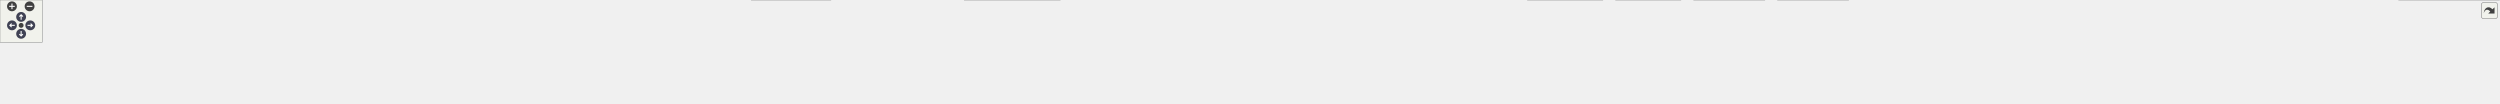
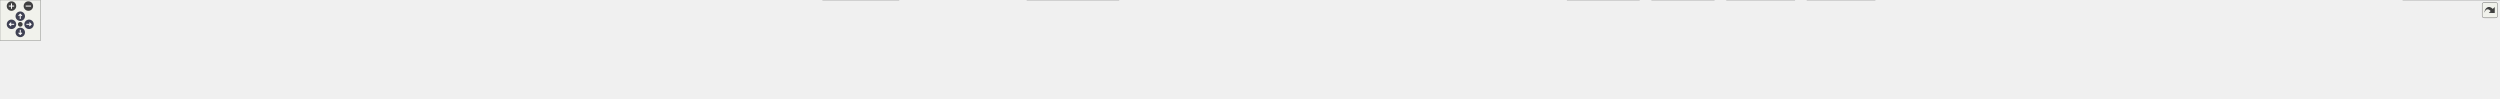
<svg xmlns="http://www.w3.org/2000/svg" xmlns:xlink="http://www.w3.org/1999/xlink" id="main" version="1.1" xml:space="preserve">
  <style type="text/css">
.node, .edge {opacity: 0.7;}
.node.selected, .edge.selected {opacity: 1;}
.edge:hover path { stroke: red; }
.edge:hover polygon { stroke: red; fill: red; }
</style>
  <defs>
    <circle id="rim" cx="0" cy="0" r="7" />
    <circle id="rim2" cx="0" cy="0" r="3.5" />
    <g id="zoomPlus">
      <use xlink:href="#rim" fill="#404040">
        <set attributeName="fill" to="#808080" begin="zoomplus.mouseover" end="zoomplus.mouseout" />
      </use>
      <path d="M-4,0h8M0,-4v8" fill="none" stroke="white" stroke-width="1.5" pointer-events="none" />
    </g>
    <g id="zoomMin">
      <use xlink:href="#rim" fill="#404040">
        <set attributeName="fill" to="#808080" begin="zoomminus.mouseover" end="zoomminus.mouseout" />
      </use>
      <path d="M-4,0h8" fill="none" stroke="white" stroke-width="1.5" pointer-events="none" />
    </g>
    <g id="arrowUp" transform="translate(30 24)">
      <use xlink:href="#rim" />
      <path pointer-events="none" fill="none" stroke="white" stroke-width="1.5" d="M0,-3.0v7 M-2.5,-0.5L0,-3.0L2.5,-0.5" />
    </g>
    <g id="arrowRight" transform="rotate(90) translate(36 -43)">
      <use xlink:href="#rim" />
      <path pointer-events="none" fill="none" stroke="white" stroke-width="1.5" d="M0,-3.0v7 M-2.5,-0.5L0,-3.0L2.5,-0.5" />
    </g>
    <g id="arrowDown" transform="rotate(180) translate(-30 -48)">
      <use xlink:href="#rim" />
      <path pointer-events="none" fill="none" stroke="white" stroke-width="1.5" d="M0,-3.0v7 M-2.5,-0.5L0,-3.0L2.5,-0.5" />
    </g>
    <g id="arrowLeft" transform="rotate(270) translate(-36 17)">
      <use xlink:href="#rim" />
      <path pointer-events="none" fill="none" stroke="white" stroke-width="1.5" d="M0,-3.0v7 M-2.5,-0.5L0,-3.0L2.5,-0.5" />
    </g>
    <g id="resetDef">
      <use xlink:href="#rim2" fill="#404040">
        <set attributeName="fill" to="#808080" begin="reset.mouseover" end="reset.mouseout" />
      </use>
    </g>
  </defs>
  <svg id="graph" class="graph">
    <g id="viewport">
      <g id="Node000001" class="node">
        <g id="a_Node000001">
          <a xlink:title=" ">
-             <polygon fill="#999999" stroke="#666666" points="1881,-85.75 1803.5,-85.75 1803.5,-66.5 1881,-66.5 1881,-85.75" />
-             <text text-anchor="middle" x="1842.25" y="-72.25" font-family="Helvetica,sans-Serif" font-size="10.00">src/tokenize.h</text>
+             <polygon fill="#999999" stroke="#666666" points="1941,-85.75 1863.5,-85.75 1863.5,-66.5 1941,-66.5 1941,-85.75" />
+             <text text-anchor="middle" x="1902.25" y="-72.25" font-family="Helvetica,sans-Serif" font-size="10.00">src/tokenize.h</text>
          </a>
        </g>
      </g>
      <g id="Node000002" class="node">
        <g id="a_Node000002">
          <a xlink:href="Ioss__ChainGenerator_8C.html" target="_top" xlink:title=" ">
            <polygon fill="white" stroke="#666666" points="134.5,-24.88 0,-24.88 0,-5.63 134.5,-5.63 134.5,-24.88" />
            <text text-anchor="middle" x="67.25" y="-11.38" font-family="Helvetica,sans-Serif" font-size="10.00">src/Ioss_ChainGenerator.C</text>
          </a>
        </g>
      </g>
      <g id="edge1_Node000001_Node000002" class="edge">
        <g id="a_edge1_Node000001_Node000002">
          <a xlink:title=" ">
-             <path fill="none" stroke="#63b8ff" d="M1791.97,-74.87C1546.89,-73.45 475.91,-65.33 144.25,-30.5 133.03,-29.32 120.99,-27.41 109.84,-25.36" />
-             <polygon fill="#63b8ff" stroke="#63b8ff" points="1791.81,-78.37 1801.83,-74.92 1791.85,-71.37 1791.81,-78.37" />
+             <path fill="none" stroke="#63b8ff" d="M1851.8,-74.92C1601.18,-73.73 488.37,-66.48 144.25,-30.5 133.03,-29.33 120.99,-27.42 109.84,-25.37" />
+             <polygon fill="#63b8ff" stroke="#63b8ff" points="1851.55,-78.42 1861.57,-74.96 1851.58,-71.42 1851.55,-78.42" />
          </a>
        </g>
      </g>
      <g id="Node000003" class="node">
        <g id="a_Node000003">
          <a xlink:href="Ioss__Compare_8C.html" target="_top" xlink:title=" ">
            <polygon fill="white" stroke="#666666" points="259.62,-24.88 152.88,-24.88 152.88,-5.63 259.62,-5.63 259.62,-24.88" />
            <text text-anchor="middle" x="206.25" y="-11.38" font-family="Helvetica,sans-Serif" font-size="10.00">src/Ioss_Compare.C</text>
          </a>
        </g>
      </g>
      <g id="edge2_Node000001_Node000003" class="edge">
        <g id="a_edge2_Node000001_Node000003">
          <a xlink:title=" ">
-             <path fill="none" stroke="#63b8ff" d="M1791.87,-75.04C1557.59,-74.41 573.25,-69.48 268.25,-30.5 259.05,-29.32 249.21,-27.39 240.14,-25.31" />
-             <polygon fill="#63b8ff" stroke="#63b8ff" points="1791.56,-78.53 1801.57,-75.06 1791.58,-71.53 1791.56,-78.53" />
+             <path fill="none" stroke="#63b8ff" d="M1851.53,-75.1C1611.22,-74.75 585.58,-70.89 268.25,-30.5 259.05,-29.33 249.21,-27.39 240.14,-25.32" />
+             <polygon fill="#63b8ff" stroke="#63b8ff" points="1851.51,-78.6 1861.51,-75.11 1851.52,-71.6 1851.51,-78.6" />
          </a>
        </g>
      </g>
      <g id="Node000004" class="node">
        <g id="a_Node000004">
          <a xlink:href="Ioss__DatabaseIO_8C.html" target="_top" xlink:title=" ">
            <polygon fill="white" stroke="#666666" points="397,-24.88 277.5,-24.88 277.5,-5.63 397,-5.63 397,-24.88" />
            <text text-anchor="middle" x="337.25" y="-11.38" font-family="Helvetica,sans-Serif" font-size="10.00">src/Ioss_DatabaseIO.C</text>
          </a>
        </g>
      </g>
      <g id="edge3_Node000001_Node000004" class="edge">
        <g id="a_edge3_Node000001_Node000004">
          <a xlink:title=" ">
-             <path fill="none" stroke="#63b8ff" d="M1792.04,-74.75C1570.88,-72.91 682.21,-63.56 405.25,-30.5 395.31,-29.31 384.67,-27.4 374.82,-25.35" />
-             <polygon fill="#63b8ff" stroke="#63b8ff" points="1791.73,-78.25 1801.75,-74.83 1791.78,-71.25 1791.73,-78.25" />
+             <path fill="none" stroke="#63b8ff" d="M1851.83,-74.8C1624.74,-73.15 695.42,-64.41 406.25,-30.5 396.17,-29.32 385.37,-27.4 375.38,-25.36" />
+             <polygon fill="#63b8ff" stroke="#63b8ff" points="1851.5,-78.3 1861.52,-74.87 1851.55,-71.3 1851.5,-78.3" />
          </a>
        </g>
      </g>
      <g id="Node000005" class="node">
        <g id="a_Node000005">
-           <a xlink:href="Ioss__FileInfo_8C.html" target="_top" xlink:title=" ">
-             <polygon fill="white" stroke="#666666" points="513.88,-24.88 414.62,-24.88 414.62,-5.63 513.88,-5.63 513.88,-24.88" />
-             <text text-anchor="middle" x="464.25" y="-11.38" font-family="Helvetica,sans-Serif" font-size="10.00">src/Ioss_FileInfo.C</text>
+           <a xlink:href="Ioss__Decomposition_8C.html" target="_top" xlink:title=" ">
+             <polygon fill="white" stroke="#666666" points="547.38,-24.88 415.12,-24.88 415.12,-5.63 547.38,-5.63 547.38,-24.88" />
+             <text text-anchor="middle" x="481.25" y="-11.38" font-family="Helvetica,sans-Serif" font-size="10.00">src/Ioss_Decomposition.C</text>
          </a>
        </g>
      </g>
      <g id="edge4_Node000001_Node000005" class="edge">
        <g id="a_edge4_Node000001_Node000005">
          <a xlink:title=" ">
-             <path fill="none" stroke="#63b8ff" d="M1791.72,-74.82C1581.36,-73.31 774.29,-65.34 522.25,-30.5 513.72,-29.32 504.63,-27.41 496.23,-25.36" />
-             <polygon fill="#63b8ff" stroke="#63b8ff" points="1791.47,-78.31 1801.49,-74.88 1791.52,-71.31 1791.47,-78.31" />
+             <path fill="none" stroke="#63b8ff" d="M1851.84,-74.5C1639.18,-71.69 814.54,-59.15 556.25,-30.5 545.32,-29.29 533.59,-27.36 522.73,-25.32" />
+             <polygon fill="#63b8ff" stroke="#63b8ff" points="1851.67,-78 1861.72,-74.63 1851.77,-71 1851.67,-78" />
          </a>
        </g>
      </g>
      <g id="Node000006" class="node">
        <g id="a_Node000006">
-           <a xlink:href="Ioss__ParallelUtils_8C.html" target="_top" xlink:title=" ">
-             <polygon fill="white" stroke="#666666" points="651,-24.88 531.5,-24.88 531.5,-5.63 651,-5.63 651,-24.88" />
-             <text text-anchor="middle" x="591.25" y="-11.38" font-family="Helvetica,sans-Serif" font-size="10.00">src/Ioss_ParallelUtils.C</text>
+           <a xlink:href="Ioss__FileInfo_8C.html" target="_top" xlink:title=" ">
+             <polygon fill="white" stroke="#666666" points="664.88,-24.88 565.62,-24.88 565.62,-5.63 664.88,-5.63 664.88,-24.88" />
+             <text text-anchor="middle" x="615.25" y="-11.38" font-family="Helvetica,sans-Serif" font-size="10.00">src/Ioss_FileInfo.C</text>
          </a>
        </g>
      </g>
      <g id="edge5_Node000001_Node000006" class="edge">
        <g id="a_edge5_Node000001_Node000006">
          <a xlink:title=" ">
-             <path fill="none" stroke="#63b8ff" d="M1791.65,-74.35C1595.28,-71.19 883.53,-58.03 659.25,-30.5 649.31,-29.28 638.67,-27.35 628.83,-25.31" />
-             <polygon fill="#63b8ff" stroke="#63b8ff" points="1791.46,-77.85 1801.51,-74.51 1791.57,-70.85 1791.46,-77.85" />
+             <path fill="none" stroke="#63b8ff" d="M1851.64,-74.67C1650.4,-72.64 906.5,-63.04 673.25,-30.5 664.73,-29.31 655.63,-27.39 647.24,-25.35" />
+             <polygon fill="#63b8ff" stroke="#63b8ff" points="1851.47,-78.17 1861.5,-74.77 1851.54,-71.17 1851.47,-78.17" />
          </a>
        </g>
      </g>
      <g id="Node000007" class="node">
        <g id="a_Node000007">
-           <a xlink:href="Ioss__SideBlock_8C.html" target="_top" xlink:title=" ">
-             <polygon fill="white" stroke="#666666" points="779.88,-24.88 668.62,-24.88 668.62,-5.63 779.88,-5.63 779.88,-24.88" />
-             <text text-anchor="middle" x="724.25" y="-11.38" font-family="Helvetica,sans-Serif" font-size="10.00">src/Ioss_SideBlock.C</text>
+           <a xlink:href="Ioss__ParallelUtils_8C.html" target="_top" xlink:title=" ">
+             <polygon fill="white" stroke="#666666" points="802,-24.88 682.5,-24.88 682.5,-5.63 802,-5.63 802,-24.88" />
+             <text text-anchor="middle" x="742.25" y="-11.38" font-family="Helvetica,sans-Serif" font-size="10.00">src/Ioss_ParallelUtils.C</text>
          </a>
        </g>
      </g>
      <g id="edge6_Node000001_Node000007" class="edge">
        <g id="a_edge6_Node000001_Node000007">
          <a xlink:title=" ">
-             <path fill="none" stroke="#63b8ff" d="M1791.86,-74.17C1609.72,-70.55 985.93,-56.48 788.25,-30.5 779,-29.28 769.1,-27.38 759.93,-25.36" />
-             <polygon fill="#63b8ff" stroke="#63b8ff" points="1791.62,-77.67 1801.69,-74.37 1791.76,-70.67 1791.62,-77.67" />
+             <path fill="none" stroke="#63b8ff" d="M1851.91,-74.18C1665.67,-70.49 1015.9,-56.07 810.25,-30.5 800.43,-29.28 789.93,-27.38 780.19,-25.36" />
+             <polygon fill="#63b8ff" stroke="#63b8ff" points="1851.66,-77.67 1861.73,-74.37 1851.8,-70.67 1851.66,-77.67" />
          </a>
        </g>
      </g>
      <g id="Node000008" class="node">
        <g id="a_Node000008">
-           <a xlink:href="Ioss__Utils_8C.html" target="_top" xlink:title=" ">
-             <polygon fill="white" stroke="#666666" points="884.88,-24.88 797.62,-24.88 797.62,-5.63 884.88,-5.63 884.88,-24.88" />
-             <text text-anchor="middle" x="841.25" y="-11.38" font-family="Helvetica,sans-Serif" font-size="10.00">src/Ioss_Utils.C</text>
+           <a xlink:href="Ioss__SideBlock_8C.html" target="_top" xlink:title=" ">
+             <polygon fill="white" stroke="#666666" points="930.88,-24.88 819.62,-24.88 819.62,-5.63 930.88,-5.63 930.88,-24.88" />
+             <text text-anchor="middle" x="875.25" y="-11.38" font-family="Helvetica,sans-Serif" font-size="10.00">src/Ioss_SideBlock.C</text>
          </a>
        </g>
      </g>
      <g id="edge7_Node000001_Node000008" class="edge">
        <g id="a_edge7_Node000001_Node000008">
          <a xlink:title=" ">
-             <path fill="none" stroke="#63b8ff" d="M1791.89,-74.19C1621.84,-70.79 1069.71,-57.89 894.25,-30.5 886.44,-29.28 878.12,-27.35 870.44,-25.31" />
-             <polygon fill="#63b8ff" stroke="#63b8ff" points="1791.65,-77.68 1801.72,-74.38 1791.79,-70.68 1791.65,-77.68" />
+             <path fill="none" stroke="#63b8ff" d="M1851.72,-73.94C1679.8,-69.72 1118.26,-54.39 939.25,-30.5 930,-29.27 920.11,-27.36 910.93,-25.34" />
+             <polygon fill="#63b8ff" stroke="#63b8ff" points="1851.59,-77.43 1861.67,-74.18 1851.76,-70.44 1851.59,-77.43" />
          </a>
        </g>
      </g>
      <g id="Node000009" class="node">
        <g id="a_Node000009">
-           <a xlink:href="Ioad__DatabaseIO_8C.html" target="_top" xlink:title=" ">
-             <polygon fill="white" stroke="#666666" points="1049.12,-24.88 903.38,-24.88 903.38,-5.63 1049.12,-5.63 1049.12,-24.88" />
-             <text text-anchor="middle" x="976.25" y="-11.38" font-family="Helvetica,sans-Serif" font-size="10.00">src/adios/Ioad_DatabaseIO.C</text>
+           <a xlink:href="Ioss__Utils_8C.html" target="_top" xlink:title=" ">
+             <polygon fill="white" stroke="#666666" points="1035.88,-24.88 948.62,-24.88 948.62,-5.63 1035.88,-5.63 1035.88,-24.88" />
+             <text text-anchor="middle" x="992.25" y="-11.38" font-family="Helvetica,sans-Serif" font-size="10.00">src/Ioss_Utils.C</text>
          </a>
        </g>
      </g>
      <g id="edge8_Node000001_Node000009" class="edge">
        <g id="a_edge8_Node000001_Node000009">
          <a xlink:title=" ">
-             <path fill="none" stroke="#63b8ff" d="M1791.96,-74.27C1667.29,-71.71 1334.11,-62.21 1058.25,-30.5 1046.77,-29.18 1034.45,-27.29 1022.95,-25.32" />
-             <polygon fill="#63b8ff" stroke="#63b8ff" points="1791.79,-77.77 1801.85,-74.47 1791.92,-70.77 1791.79,-77.77" />
+             <path fill="none" stroke="#63b8ff" d="M1851.75,-73.89C1692.5,-69.78 1202.17,-55.4 1045.25,-30.5 1037.53,-29.28 1029.32,-27.37 1021.73,-25.35" />
+             <polygon fill="#63b8ff" stroke="#63b8ff" points="1851.47,-77.39 1861.56,-74.14 1851.65,-70.39 1851.47,-77.39" />
          </a>
        </g>
      </g>
      <g id="Node000010" class="node">
        <g id="a_Node000010">
-           <a xlink:href="Iocatalyst__DatabaseIO_8C.html" target="_top" xlink:title=" ">
-             <polygon fill="white" stroke="#666666" points="1179.62,-30.5 1066.88,-30.5 1066.88,0 1179.62,0 1179.62,-30.5" />
-             <text text-anchor="start" x="1074.88" y="-17" font-family="Helvetica,sans-Serif" font-size="10.00">src/catalyst/Iocatalyst</text>
-             <text text-anchor="middle" x="1123.25" y="-5.75" font-family="Helvetica,sans-Serif" font-size="10.00">_DatabaseIO.C</text>
+           <a xlink:href="Ioad__DatabaseIO_8C.html" target="_top" xlink:title=" ">
+             <polygon fill="white" stroke="#666666" points="1200.12,-24.88 1054.38,-24.88 1054.38,-5.63 1200.12,-5.63 1200.12,-24.88" />
+             <text text-anchor="middle" x="1127.25" y="-11.38" font-family="Helvetica,sans-Serif" font-size="10.00">src/adios/Ioad_DatabaseIO.C</text>
          </a>
        </g>
      </g>
      <g id="edge9_Node000001_Node000010" class="edge">
        <g id="a_edge9_Node000001_Node000010">
          <a xlink:title=" ">
-             <path fill="none" stroke="#63b8ff" d="M1791.96,-74.22C1681.96,-71.69 1411.9,-62.47 1188.25,-30.5 1185.51,-30.11 1182.7,-29.66 1179.88,-29.18" />
-             <polygon fill="#63b8ff" stroke="#63b8ff" points="1791.75,-77.72 1801.83,-74.44 1791.91,-70.72 1791.75,-77.72" />
+             <path fill="none" stroke="#63b8ff" d="M1851.87,-73.74C1737.35,-70.19 1448.84,-58.95 1209.25,-30.5 1197.91,-29.15 1185.77,-27.28 1174.39,-25.34" />
+             <polygon fill="#63b8ff" stroke="#63b8ff" points="1851.43,-77.23 1861.53,-74.03 1851.64,-70.23 1851.43,-77.23" />
          </a>
        </g>
      </g>
      <g id="Node000011" class="node">
        <g id="a_Node000011">
-           <a xlink:href="Iocgns__DatabaseIO_8C.html" target="_top" xlink:title=" ">
-             <polygon fill="white" stroke="#666666" points="1351.25,-24.88 1197.25,-24.88 1197.25,-5.63 1351.25,-5.63 1351.25,-24.88" />
-             <text text-anchor="middle" x="1274.25" y="-11.38" font-family="Helvetica,sans-Serif" font-size="10.00">src/cgns/Iocgns_DatabaseIO.C</text>
+           <a xlink:href="Iocatalyst__DatabaseIO_8C.html" target="_top" xlink:title=" ">
+             <polygon fill="white" stroke="#666666" points="1330.62,-30.5 1217.88,-30.5 1217.88,0 1330.62,0 1330.62,-30.5" />
+             <text text-anchor="start" x="1225.88" y="-17" font-family="Helvetica,sans-Serif" font-size="10.00">src/catalyst/Iocatalyst</text>
+             <text text-anchor="middle" x="1274.25" y="-5.75" font-family="Helvetica,sans-Serif" font-size="10.00">_DatabaseIO.C</text>
          </a>
        </g>
      </g>
      <g id="edge10_Node000001_Node000011" class="edge">
        <g id="a_edge10_Node000001_Node000011">
          <a xlink:title=" ">
-             <path fill="none" stroke="#63b8ff" d="M1791.87,-71.66C1704.03,-65.35 1517.19,-50.74 1360.25,-30.5 1348.99,-29.05 1336.95,-27.22 1325.55,-25.37" />
-             <polygon fill="#63b8ff" stroke="#63b8ff" points="1791.36,-75.13 1801.59,-72.35 1791.86,-68.15 1791.36,-75.13" />
+             <path fill="none" stroke="#63b8ff" d="M1851.72,-73.44C1752.84,-69.62 1527.04,-58.39 1339.25,-30.5 1336.51,-30.09 1333.71,-29.64 1330.89,-29.14" />
+             <polygon fill="#63b8ff" stroke="#63b8ff" points="1851.5,-76.93 1861.62,-73.81 1851.76,-69.94 1851.5,-76.93" />
          </a>
        </g>
      </g>
      <g id="Node000012" class="node">
        <g id="a_Node000012">
-           <a xlink:href="Iocgns__StructuredZoneData_8C.html" target="_top" xlink:title=" ">
-             <polygon fill="white" stroke="#666666" points="1505.25,-30.5 1369.25,-30.5 1369.25,0 1505.25,0 1505.25,-30.5" />
-             <text text-anchor="start" x="1377.25" y="-17" font-family="Helvetica,sans-Serif" font-size="10.00">src/cgns/Iocgns_Structured</text>
-             <text text-anchor="middle" x="1437.25" y="-5.75" font-family="Helvetica,sans-Serif" font-size="10.00">ZoneData.C</text>
+           <a xlink:href="Iocgns__DatabaseIO_8C.html" target="_top" xlink:title=" ">
+             <polygon fill="white" stroke="#666666" points="1502.25,-24.88 1348.25,-24.88 1348.25,-5.63 1502.25,-5.63 1502.25,-24.88" />
+             <text text-anchor="middle" x="1425.25" y="-11.38" font-family="Helvetica,sans-Serif" font-size="10.00">src/cgns/Iocgns_DatabaseIO.C</text>
          </a>
        </g>
      </g>
      <g id="edge11_Node000001_Node000012" class="edge">
        <g id="a_edge11_Node000001_Node000012">
          <a xlink:title=" ">
-             <path fill="none" stroke="#63b8ff" d="M1791.98,-69.04C1727.52,-61.07 1612.34,-46.24 1514.25,-30.5 1511.43,-30.05 1508.56,-29.57 1505.65,-29.08" />
-             <polygon fill="#63b8ff" stroke="#63b8ff" points="1791.18,-72.47 1801.53,-70.22 1792.03,-65.52 1791.18,-72.47" />
+             <path fill="none" stroke="#63b8ff" d="M1851.67,-70.18C1777.05,-62.69 1633.12,-47.54 1511.25,-30.5 1500.31,-28.97 1488.61,-27.15 1477.49,-25.34" />
+             <polygon fill="#63b8ff" stroke="#63b8ff" points="1851.24,-73.65 1861.54,-71.16 1851.93,-66.69 1851.24,-73.65" />
          </a>
        </g>
      </g>
      <g id="Node000013" class="node">
        <g id="a_Node000013">
-           <a xlink:href="Iocgns__Utils_8C.html" target="_top" xlink:title=" ">
-             <polygon fill="white" stroke="#666666" points="1645.12,-24.88 1523.38,-24.88 1523.38,-5.63 1645.12,-5.63 1645.12,-24.88" />
-             <text text-anchor="middle" x="1584.25" y="-11.38" font-family="Helvetica,sans-Serif" font-size="10.00">src/cgns/Iocgns_Utils.C</text>
+           <a xlink:href="Iocgns__StructuredZoneData_8C.html" target="_top" xlink:title=" ">
+             <polygon fill="white" stroke="#666666" points="1656.25,-30.5 1520.25,-30.5 1520.25,0 1656.25,0 1656.25,-30.5" />
+             <text text-anchor="start" x="1528.25" y="-17" font-family="Helvetica,sans-Serif" font-size="10.00">src/cgns/Iocgns_Structured</text>
+             <text text-anchor="middle" x="1588.25" y="-5.75" font-family="Helvetica,sans-Serif" font-size="10.00">ZoneData.C</text>
          </a>
        </g>
      </g>
      <g id="edge12_Node000001_Node000013" class="edge">
        <g id="a_edge12_Node000001_Node000013">
          <a xlink:title=" ">
-             <path fill="none" stroke="#63b8ff" d="M1792.08,-63.68C1743.07,-52.49 1669.42,-35.69 1624.23,-25.37" />
-             <polygon fill="#63b8ff" stroke="#63b8ff" points="1791.06,-67.03 1801.59,-65.85 1792.62,-60.21 1791.06,-67.03" />
+             <path fill="none" stroke="#63b8ff" d="M1851.99,-65.7C1799.09,-55.78 1715.49,-40.11 1656.62,-29.07" />
+             <polygon fill="#63b8ff" stroke="#63b8ff" points="1851.16,-69.11 1861.63,-67.51 1852.45,-62.23 1851.16,-69.11" />
          </a>
        </g>
      </g>
      <g id="Node000014" class="node">
        <g id="a_Node000014">
-           <a xlink:href="Ioex__BaseDatabaseIO_8C.html" target="_top" xlink:title=" ">
-             <polygon fill="white" stroke="#666666" points="1839.5,-24.88 1663,-24.88 1663,-5.63 1839.5,-5.63 1839.5,-24.88" />
-             <text text-anchor="middle" x="1751.25" y="-11.38" font-family="Helvetica,sans-Serif" font-size="10.00">src/exodus/Ioex_BaseDatabaseIO.C</text>
+           <a xlink:href="Iocgns__Utils_8C.html" target="_top" xlink:title=" ">
+             <polygon fill="white" stroke="#666666" points="1796.12,-24.88 1674.38,-24.88 1674.38,-5.63 1796.12,-5.63 1796.12,-24.88" />
+             <text text-anchor="middle" x="1735.25" y="-11.38" font-family="Helvetica,sans-Serif" font-size="10.00">src/cgns/Iocgns_Utils.C</text>
          </a>
        </g>
      </g>
      <g id="edge13_Node000001_Node000014" class="edge">
        <g id="a_edge13_Node000001_Node000014">
          <a xlink:title=" ">
-             <path fill="none" stroke="#63b8ff" d="M1819.16,-60.18C1802.14,-49.17 1779.55,-34.56 1765.2,-25.28" />
-             <polygon fill="#63b8ff" stroke="#63b8ff" points="1816.86,-62.87 1827.16,-65.36 1820.66,-56.99 1816.86,-62.87" />
+             <path fill="none" stroke="#63b8ff" d="M1865.93,-62.32C1834.25,-51.15 1789.09,-35.23 1761.01,-25.33" />
+             <polygon fill="#63b8ff" stroke="#63b8ff" points="1864.5,-65.53 1875.09,-65.55 1866.83,-58.93 1864.5,-65.53" />
          </a>
        </g>
      </g>
      <g id="Node000015" class="node">
        <g id="a_Node000015">
-           <a xlink:href="Ioex__DatabaseIO_8C.html" target="_top" xlink:title=" ">
-             <polygon fill="white" stroke="#666666" points="2011.25,-24.88 1857.25,-24.88 1857.25,-5.63 2011.25,-5.63 2011.25,-24.88" />
-             <text text-anchor="middle" x="1934.25" y="-11.38" font-family="Helvetica,sans-Serif" font-size="10.00">src/exodus/Ioex_DatabaseIO.C</text>
+           <a xlink:href="Ioex__BaseDatabaseIO_8C.html" target="_top" xlink:title=" ">
+             <polygon fill="white" stroke="#666666" points="1990.5,-24.88 1814,-24.88 1814,-5.63 1990.5,-5.63 1990.5,-24.88" />
+             <text text-anchor="middle" x="1902.25" y="-11.38" font-family="Helvetica,sans-Serif" font-size="10.00">src/exodus/Ioex_BaseDatabaseIO.C</text>
          </a>
        </g>
      </g>
      <g id="edge14_Node000001_Node000015" class="edge">
        <g id="a_edge14_Node000001_Node000015">
          <a xlink:title=" ">
-             <path fill="none" stroke="#63b8ff" d="M1865.6,-60.18C1882.8,-49.17 1905.64,-34.56 1920.15,-25.28" />
-             <polygon fill="#63b8ff" stroke="#63b8ff" points="1864.03,-57.03 1857.5,-65.37 1867.81,-62.93 1864.03,-57.03" />
+             <path fill="none" stroke="#63b8ff" d="M1902.25,-54.7C1902.25,-44.67 1902.25,-33.08 1902.25,-25.28" />
+             <polygon fill="#63b8ff" stroke="#63b8ff" points="1898.75,-54.67 1902.25,-64.67 1905.75,-54.67 1898.75,-54.67" />
          </a>
        </g>
      </g>
      <g id="Node000016" class="node">
        <g id="a_Node000016">
-           <a xlink:href="Ioex__Utils_8C.html" target="_top" xlink:title=" ">
-             <polygon fill="white" stroke="#666666" points="2151.12,-24.88 2029.38,-24.88 2029.38,-5.63 2151.12,-5.63 2151.12,-24.88" />
-             <text text-anchor="middle" x="2090.25" y="-11.38" font-family="Helvetica,sans-Serif" font-size="10.00">src/exodus/Ioex_Utils.C</text>
+           <a xlink:href="Ioex__DatabaseIO_8C.html" target="_top" xlink:title=" ">
+             <polygon fill="white" stroke="#666666" points="2162.25,-24.88 2008.25,-24.88 2008.25,-5.63 2162.25,-5.63 2162.25,-24.88" />
+             <text text-anchor="middle" x="2085.25" y="-11.38" font-family="Helvetica,sans-Serif" font-size="10.00">src/exodus/Ioex_DatabaseIO.C</text>
          </a>
        </g>
      </g>
      <g id="edge15_Node000001_Node000016" class="edge">
        <g id="a_edge15_Node000001_Node000016">
          <a xlink:title=" ">
-             <path fill="none" stroke="#63b8ff" d="M1891.63,-63.4C1938.81,-52.2 2008.93,-35.56 2052,-25.33" />
-             <polygon fill="#63b8ff" stroke="#63b8ff" points="1890.85,-59.99 1881.93,-65.71 1892.47,-66.8 1890.85,-59.99" />
+             <path fill="none" stroke="#63b8ff" d="M1941.14,-62.61C1975.9,-51.43 2025.98,-35.32 2057.03,-25.33" />
+             <polygon fill="#63b8ff" stroke="#63b8ff" points="1940.33,-59.2 1931.88,-65.59 1942.47,-65.86 1940.33,-59.2" />
          </a>
        </g>
      </g>
      <g id="Node000017" class="node">
        <g id="a_Node000017">
-           <a xlink:href="Ioexnl__BaseDatabaseIO_8C.html" target="_top" xlink:title=" ">
-             <polygon fill="white" stroke="#666666" points="2275.62,-30.5 2168.88,-30.5 2168.88,0 2275.62,0 2275.62,-30.5" />
-             <text text-anchor="start" x="2176.88" y="-17" font-family="Helvetica,sans-Serif" font-size="10.00">src/exonull/Ioexnl</text>
-             <text text-anchor="middle" x="2222.25" y="-5.75" font-family="Helvetica,sans-Serif" font-size="10.00">_BaseDatabaseIO.C</text>
+           <a xlink:href="Ioex__Utils_8C.html" target="_top" xlink:title=" ">
+             <polygon fill="white" stroke="#666666" points="2302.12,-24.88 2180.38,-24.88 2180.38,-5.63 2302.12,-5.63 2302.12,-24.88" />
+             <text text-anchor="middle" x="2241.25" y="-11.38" font-family="Helvetica,sans-Serif" font-size="10.00">src/exodus/Ioex_Utils.C</text>
          </a>
        </g>
      </g>
      <g id="edge16_Node000001_Node000017" class="edge">
        <g id="a_edge16_Node000001_Node000017">
          <a xlink:title=" ">
-             <path fill="none" stroke="#63b8ff" d="M1892.25,-69.47C1955.07,-62.04 2066.06,-47.9 2160.25,-30.5 2162.97,-30 2165.74,-29.46 2168.54,-28.89" />
-             <polygon fill="#63b8ff" stroke="#63b8ff" points="1892.12,-65.96 1882.6,-70.6 1892.94,-72.91 1892.12,-65.96" />
+             <path fill="none" stroke="#63b8ff" d="M1952.42,-67.36C2006.52,-58.86 2095.14,-44.56 2171.25,-30.5 2179.91,-28.9 2189.15,-27.09 2197.98,-25.31" />
+             <polygon fill="#63b8ff" stroke="#63b8ff" points="1951.92,-63.9 1942.58,-68.9 1953,-70.81 1951.92,-63.9" />
          </a>
        </g>
      </g>
      <g id="Node000018" class="node">
        <g id="a_Node000018">
-           <a xlink:href="Ioexnl__Utils_8C.html" target="_top" xlink:title=" ">
-             <polygon fill="white" stroke="#666666" points="2386.5,-30.5 2294,-30.5 2294,0 2386.5,0 2386.5,-30.5" />
-             <text text-anchor="start" x="2302" y="-17" font-family="Helvetica,sans-Serif" font-size="10.00">src/exonull/Ioexnl</text>
-             <text text-anchor="middle" x="2340.25" y="-5.75" font-family="Helvetica,sans-Serif" font-size="10.00">_Utils.C</text>
+           <a xlink:href="Ioexnl__BaseDatabaseIO_8C.html" target="_top" xlink:title=" ">
+             <polygon fill="white" stroke="#666666" points="2426.62,-30.5 2319.88,-30.5 2319.88,0 2426.62,0 2426.62,-30.5" />
+             <text text-anchor="start" x="2327.88" y="-17" font-family="Helvetica,sans-Serif" font-size="10.00">src/exonull/Ioexnl</text>
+             <text text-anchor="middle" x="2373.25" y="-5.75" font-family="Helvetica,sans-Serif" font-size="10.00">_BaseDatabaseIO.C</text>
          </a>
        </g>
      </g>
      <g id="edge17_Node000001_Node000018" class="edge">
        <g id="a_edge17_Node000001_Node000018">
          <a xlink:title=" ">
-             <path fill="none" stroke="#63b8ff" d="M1892.52,-72.49C1974.88,-67.62 2143.49,-55.37 2284.25,-30.5 2287.31,-29.96 2290.45,-29.34 2293.61,-28.67" />
-             <polygon fill="#63b8ff" stroke="#63b8ff" points="1892.53,-68.98 1882.75,-73.05 1892.94,-75.97 1892.53,-68.98" />
+             <path fill="none" stroke="#63b8ff" d="M1952.69,-71.54C2030.17,-65.59 2182.96,-52.16 2311.25,-30.5 2313.97,-30.04 2316.75,-29.53 2319.56,-29" />
+             <polygon fill="#63b8ff" stroke="#63b8ff" points="1952.59,-68.03 1942.88,-72.28 1953.12,-75.01 1952.59,-68.03" />
          </a>
        </g>
      </g>
      <g id="Node000019" class="node">
        <g id="a_Node000019">
-           <a xlink:href="Iogs__GeneratedMesh_8C.html" target="_top" xlink:title=" ">
-             <polygon fill="white" stroke="#666666" points="2505.62,-30.5 2404.88,-30.5 2404.88,0 2505.62,0 2505.62,-30.5" />
-             <text text-anchor="start" x="2412.88" y="-17" font-family="Helvetica,sans-Serif" font-size="10.00">src/gen_struc/Iogs</text>
-             <text text-anchor="middle" x="2455.25" y="-5.75" font-family="Helvetica,sans-Serif" font-size="10.00">_GeneratedMesh.C</text>
+           <a xlink:href="Ioexnl__Utils_8C.html" target="_top" xlink:title=" ">
+             <polygon fill="white" stroke="#666666" points="2537.5,-30.5 2445,-30.5 2445,0 2537.5,0 2537.5,-30.5" />
+             <text text-anchor="start" x="2453" y="-17" font-family="Helvetica,sans-Serif" font-size="10.00">src/exonull/Ioexnl</text>
+             <text text-anchor="middle" x="2491.25" y="-5.75" font-family="Helvetica,sans-Serif" font-size="10.00">_Utils.C</text>
          </a>
        </g>
      </g>
      <g id="edge18_Node000001_Node000019" class="edge">
        <g id="a_edge18_Node000001_Node000019">
          <a xlink:title=" ">
-             <path fill="none" stroke="#63b8ff" d="M1892.65,-73.63C1990.23,-70.17 2211.5,-59.56 2395.25,-30.5 2398.32,-30.01 2401.46,-29.46 2404.62,-28.85" />
-             <polygon fill="#63b8ff" stroke="#63b8ff" points="1892.77,-70.13 1882.89,-73.97 1893.01,-77.12 1892.77,-70.13" />
+             <path fill="none" stroke="#63b8ff" d="M1952.58,-73.69C2047.54,-70.36 2259.43,-60.02 2435.25,-30.5 2438.32,-29.99 2441.46,-29.39 2444.62,-28.73" />
+             <polygon fill="#63b8ff" stroke="#63b8ff" points="1952.7,-70.18 1942.83,-74.02 1952.94,-77.18 1952.7,-70.18" />
          </a>
        </g>
      </g>
      <g id="Node000020" class="node">
        <g id="a_Node000020">
-           <a xlink:href="Iogn__GeneratedMesh_8C.html" target="_top" xlink:title=" ">
-             <polygon fill="white" stroke="#666666" points="2624.62,-30.5 2523.88,-30.5 2523.88,0 2624.62,0 2624.62,-30.5" />
-             <text text-anchor="start" x="2531.88" y="-17" font-family="Helvetica,sans-Serif" font-size="10.00">src/generated/Iogn</text>
-             <text text-anchor="middle" x="2574.25" y="-5.75" font-family="Helvetica,sans-Serif" font-size="10.00">_GeneratedMesh.C</text>
+           <a xlink:href="Iogs__GeneratedMesh_8C.html" target="_top" xlink:title=" ">
+             <polygon fill="white" stroke="#666666" points="2656.62,-30.5 2555.88,-30.5 2555.88,0 2656.62,0 2656.62,-30.5" />
+             <text text-anchor="start" x="2563.88" y="-17" font-family="Helvetica,sans-Serif" font-size="10.00">src/gen_struc/Iogs</text>
+             <text text-anchor="middle" x="2606.25" y="-5.75" font-family="Helvetica,sans-Serif" font-size="10.00">_GeneratedMesh.C</text>
          </a>
        </g>
      </g>
      <g id="edge19_Node000001_Node000020" class="edge">
        <g id="a_edge19_Node000001_Node000020">
          <a xlink:title=" ">
-             <path fill="none" stroke="#63b8ff" d="M1892.39,-74.65C2004.49,-72.96 2283.66,-65.29 2514.25,-30.5 2517.32,-30.04 2520.46,-29.5 2523.63,-28.9" />
-             <polygon fill="#63b8ff" stroke="#63b8ff" points="1892.59,-71.14 1882.64,-74.78 1892.69,-78.14 1892.59,-71.14" />
+             <path fill="none" stroke="#63b8ff" d="M1952.6,-74.44C2061.51,-72.34 2326.84,-63.93 2546.25,-30.5 2549.32,-30.03 2552.46,-29.49 2555.63,-28.89" />
+             <polygon fill="#63b8ff" stroke="#63b8ff" points="1952.78,-70.93 1942.84,-74.62 1952.91,-77.93 1952.78,-70.93" />
          </a>
        </g>
      </g>
      <g id="Node000021" class="node">
        <g id="a_Node000021">
-           <a xlink:href="io__info_8C.html" target="_top" xlink:title=" ">
-             <polygon fill="white" stroke="#666666" points="2738,-24.88 2642.5,-24.88 2642.5,-5.63 2738,-5.63 2738,-24.88" />
-             <text text-anchor="middle" x="2690.25" y="-11.38" font-family="Helvetica,sans-Serif" font-size="10.00">src/main/io_info.C</text>
+           <a xlink:href="Iogn__GeneratedMesh_8C.html" target="_top" xlink:title=" ">
+             <polygon fill="white" stroke="#666666" points="2775.62,-30.5 2674.88,-30.5 2674.88,0 2775.62,0 2775.62,-30.5" />
+             <text text-anchor="start" x="2682.88" y="-17" font-family="Helvetica,sans-Serif" font-size="10.00">src/generated/Iogn</text>
+             <text text-anchor="middle" x="2725.25" y="-5.75" font-family="Helvetica,sans-Serif" font-size="10.00">_GeneratedMesh.C</text>
          </a>
        </g>
      </g>
      <g id="edge20_Node000001_Node000021" class="edge">
        <g id="a_edge20_Node000001_Node000021">
          <a xlink:title=" ">
-             <path fill="none" stroke="#63b8ff" d="M1892.71,-75.56C2018.52,-75.94 2355.94,-72.6 2633.25,-30.5 2641.52,-29.24 2650.34,-27.33 2658.51,-25.31" />
-             <polygon fill="#63b8ff" stroke="#63b8ff" points="1892.73,-72.06 1882.72,-75.52 1892.7,-79.06 1892.73,-72.06" />
+             <path fill="none" stroke="#63b8ff" d="M1952.64,-75.21C2075.28,-74.76 2398.81,-69.63 2665.25,-30.5 2668.32,-30.05 2671.47,-29.52 2674.63,-28.93" />
+             <polygon fill="#63b8ff" stroke="#63b8ff" points="1952.91,-71.71 1942.92,-75.24 1952.93,-78.71 1952.91,-71.71" />
          </a>
        </g>
      </g>
      <g id="Node000022" class="node">
        <g id="a_Node000022">
-           <a xlink:href="io__modify_8C.html" target="_top" xlink:title=" ">
-             <polygon fill="white" stroke="#666666" points="2864,-24.88 2756.5,-24.88 2756.5,-5.63 2864,-5.63 2864,-24.88" />
-             <text text-anchor="middle" x="2810.25" y="-11.38" font-family="Helvetica,sans-Serif" font-size="10.00">src/main/io_modify.C</text>
+           <a xlink:href="io__info_8C.html" target="_top" xlink:title=" ">
+             <polygon fill="white" stroke="#666666" points="2889,-24.88 2793.5,-24.88 2793.5,-5.63 2889,-5.63 2889,-24.88" />
+             <text text-anchor="middle" x="2841.25" y="-11.38" font-family="Helvetica,sans-Serif" font-size="10.00">src/main/io_info.C</text>
          </a>
        </g>
      </g>
      <g id="edge21_Node000001_Node000022" class="edge">
        <g id="a_edge21_Node000001_Node000022">
          <a xlink:title=" ">
-             <path fill="none" stroke="#63b8ff" d="M1892.66,-75.69C2030.31,-76.57 2423.91,-74.7 2747.25,-30.5 2756.36,-29.25 2766.1,-27.34 2775.13,-25.32" />
-             <polygon fill="#63b8ff" stroke="#63b8ff" points="1892.82,-72.19 1882.8,-75.62 1892.77,-79.19 1892.82,-72.19" />
+             <path fill="none" stroke="#63b8ff" d="M1952.33,-73.87C2114.14,-69.62 2621.9,-54.67 2784.25,-30.5 2792.52,-29.27 2801.34,-27.36 2809.51,-25.34" />
+             <polygon fill="#63b8ff" stroke="#63b8ff" points="1952.7,-70.36 1942.8,-74.12 1952.88,-77.36 1952.7,-70.36" />
          </a>
        </g>
      </g>
      <g id="Node000023" class="node">
        <g id="a_Node000023">
-           <a xlink:href="io__shell_8C.html" target="_top" xlink:title=" ">
-             <polygon fill="white" stroke="#666666" points="2982.25,-24.88 2882.25,-24.88 2882.25,-5.63 2982.25,-5.63 2982.25,-24.88" />
-             <text text-anchor="middle" x="2932.25" y="-11.38" font-family="Helvetica,sans-Serif" font-size="10.00">src/main/io_shell.C</text>
+           <a xlink:href="io__modify_8C.html" target="_top" xlink:title=" ">
+             <polygon fill="white" stroke="#666666" points="3015,-24.88 2907.5,-24.88 2907.5,-5.63 3015,-5.63 3015,-24.88" />
+             <text text-anchor="middle" x="2961.25" y="-11.38" font-family="Helvetica,sans-Serif" font-size="10.00">src/main/io_modify.C</text>
          </a>
        </g>
      </g>
      <g id="edge22_Node000001_Node000023" class="edge">
        <g id="a_edge22_Node000001_Node000023">
          <a xlink:title=" ">
-             <path fill="none" stroke="#63b8ff" d="M1892.73,-74.24C2072.44,-70.87 2680.55,-57.68 2873.25,-30.5 2881.91,-29.28 2891.16,-27.35 2899.7,-25.3" />
-             <polygon fill="#63b8ff" stroke="#63b8ff" points="1892.73,-70.73 1882.79,-74.42 1892.86,-77.73 1892.73,-70.73" />
+             <path fill="none" stroke="#63b8ff" d="M1952.75,-74.05C2128.46,-70.12 2712.53,-55.46 2898.25,-30.5 2907.36,-29.28 2917.1,-27.37 2926.13,-25.35" />
+             <polygon fill="#63b8ff" stroke="#63b8ff" points="1952.72,-70.55 1942.8,-74.27 1952.88,-77.55 1952.72,-70.55" />
          </a>
        </g>
      </g>
      <g id="Node000024" class="node">
        <g id="a_Node000024">
-           <a xlink:href="shell__interface_8C.html" target="_top" xlink:title=" ">
-             <polygon fill="white" stroke="#666666" points="3130.25,-24.88 3000.25,-24.88 3000.25,-5.63 3130.25,-5.63 3130.25,-24.88" />
-             <text text-anchor="middle" x="3065.25" y="-11.38" font-family="Helvetica,sans-Serif" font-size="10.00">src/main/shell_interface.C</text>
+           <a xlink:href="io__shell_8C.html" target="_top" xlink:title=" ">
+             <polygon fill="white" stroke="#666666" points="3133.25,-24.88 3033.25,-24.88 3033.25,-5.63 3133.25,-5.63 3133.25,-24.88" />
+             <text text-anchor="middle" x="3083.25" y="-11.38" font-family="Helvetica,sans-Serif" font-size="10.00">src/main/io_shell.C</text>
          </a>
        </g>
      </g>
      <g id="edge23_Node000001_Node000024" class="edge">
        <g id="a_edge23_Node000001_Node000024">
          <a xlink:title=" ">
-             <path fill="none" stroke="#63b8ff" d="M1892.63,-74.18C2085.06,-70.43 2773.68,-55.53 2991.25,-30.5 3001.91,-29.27 3013.33,-27.37 3023.93,-25.35" />
-             <polygon fill="#63b8ff" stroke="#63b8ff" points="1892.65,-70.68 1882.72,-74.38 1892.79,-77.68 1892.65,-70.68" />
+             <path fill="none" stroke="#63b8ff" d="M1952.76,-74.44C2142.54,-71.66 2812.91,-59.93 3024.25,-30.5 3032.91,-29.29 3042.16,-27.37 3050.7,-25.32" />
+             <polygon fill="#63b8ff" stroke="#63b8ff" points="1952.94,-70.94 1942.99,-74.58 1953.04,-77.94 1952.94,-70.94" />
          </a>
        </g>
      </g>
      <g id="Node000025" class="node">
        <g id="a_Node000025">
-           <a xlink:href="skinner__interface_8C.html" target="_top" xlink:title=" ">
-             <polygon fill="white" stroke="#666666" points="3289.88,-24.88 3148.62,-24.88 3148.62,-5.63 3289.88,-5.63 3289.88,-24.88" />
-             <text text-anchor="middle" x="3219.25" y="-11.38" font-family="Helvetica,sans-Serif" font-size="10.00">src/main/skinner_interface.C</text>
+           <a xlink:href="shell__interface_8C.html" target="_top" xlink:title=" ">
+             <polygon fill="white" stroke="#666666" points="3281.25,-24.88 3151.25,-24.88 3151.25,-5.63 3281.25,-5.63 3281.25,-24.88" />
+             <text text-anchor="middle" x="3216.25" y="-11.38" font-family="Helvetica,sans-Serif" font-size="10.00">src/main/shell_interface.C</text>
          </a>
        </g>
      </g>
      <g id="edge24_Node000001_Node000025" class="edge">
        <g id="a_edge24_Node000001_Node000025">
          <a xlink:title=" ">
-             <path fill="none" stroke="#63b8ff" d="M1892.84,-74.34C2100.87,-70.99 2891.02,-56.74 3139.25,-30.5 3150.75,-29.28 3163.1,-27.38 3174.56,-25.36" />
-             <polygon fill="#63b8ff" stroke="#63b8ff" points="1892.85,-70.84 1882.91,-74.5 1892.96,-77.84 1892.85,-70.84" />
+             <path fill="none" stroke="#63b8ff" d="M1952.93,-74.35C2155.31,-71.07 2906.03,-57.33 3142.25,-30.5 3152.91,-29.29 3164.33,-27.39 3174.94,-25.37" />
+             <polygon fill="#63b8ff" stroke="#63b8ff" points="1952.95,-70.84 1943.01,-74.5 1953.06,-77.84 1952.95,-70.84" />
          </a>
        </g>
      </g>
      <g id="Node000026" class="node">
        <g id="a_Node000026">
-           <a xlink:href="tokenize_8C.html" target="_top" xlink:title=" ">
-             <polygon fill="white" stroke="#666666" points="3388.12,-24.88 3308.38,-24.88 3308.38,-5.63 3388.12,-5.63 3388.12,-24.88" />
-             <text text-anchor="middle" x="3348.25" y="-11.38" font-family="Helvetica,sans-Serif" font-size="10.00">src/tokenize.C</text>
+           <a xlink:href="skinner__interface_8C.html" target="_top" xlink:title=" ">
+             <polygon fill="white" stroke="#666666" points="3440.88,-24.88 3299.62,-24.88 3299.62,-5.63 3440.88,-5.63 3440.88,-24.88" />
+             <text text-anchor="middle" x="3370.25" y="-11.38" font-family="Helvetica,sans-Serif" font-size="10.00">src/main/skinner_interface.C</text>
          </a>
        </g>
      </g>
      <g id="edge25_Node000001_Node000026" class="edge">
        <g id="a_edge25_Node000001_Node000026">
          <a xlink:title=" ">
-             <path fill="none" stroke="#63b8ff" d="M1892.86,-75.28C2116.78,-75.73 3019.76,-74.69 3299.25,-30.5 3306.6,-29.34 3314.4,-27.4 3321.57,-25.33" />
-             <polygon fill="#63b8ff" stroke="#63b8ff" points="1893.02,-71.79 1883.01,-75.26 1893,-78.79 1893.02,-71.79" />
+             <path fill="none" stroke="#63b8ff" d="M1952.82,-74.48C2169.81,-71.54 3023.15,-58.43 3290.25,-30.5 3301.9,-29.28 3314.4,-27.36 3325.98,-25.31" />
+             <polygon fill="#63b8ff" stroke="#63b8ff" points="1952.96,-70.97 1943.01,-74.61 1953.06,-77.97 1952.96,-70.97" />
          </a>
        </g>
      </g>
      <g id="Node000027" class="node">
        <g id="a_Node000027">
-           <a xlink:href="Iovs__exodus__DatabaseIO_8C.html" target="_top" xlink:title=" ">
-             <polygon fill="white" stroke="#666666" points="3548.62,-30.5 3405.88,-30.5 3405.88,0 3548.62,0 3548.62,-30.5" />
-             <text text-anchor="start" x="3413.88" y="-17" font-family="Helvetica,sans-Serif" font-size="10.00">src/visualization/exodus</text>
-             <text text-anchor="middle" x="3477.25" y="-5.75" font-family="Helvetica,sans-Serif" font-size="10.00">/Iovs_exodus_DatabaseIO.C</text>
+           <a xlink:href="tokenize_8C.html" target="_top" xlink:title=" ">
+             <polygon fill="white" stroke="#666666" points="3539.12,-24.88 3459.38,-24.88 3459.38,-5.63 3539.12,-5.63 3539.12,-24.88" />
+             <text text-anchor="middle" x="3499.25" y="-11.38" font-family="Helvetica,sans-Serif" font-size="10.00">src/tokenize.C</text>
          </a>
        </g>
      </g>
      <g id="edge26_Node000001_Node000027" class="edge">
        <g id="a_edge26_Node000001_Node000027">
          <a xlink:title=" ">
-             <path fill="none" stroke="#63b8ff" d="M1892.71,-74.68C2125.29,-72.47 3095.39,-61.54 3397.25,-30.5 3400.06,-30.21 3402.91,-29.88 3405.79,-29.52" />
-             <polygon fill="#63b8ff" stroke="#63b8ff" points="1892.74,-71.18 1882.77,-74.77 1892.8,-78.18 1892.74,-71.18" />
+             <path fill="none" stroke="#63b8ff" d="M1952.96,-75.39C2185.58,-76.35 3151.99,-77.38 3450.25,-30.5 3457.6,-29.34 3465.4,-27.41 3472.57,-25.34" />
+             <polygon fill="#63b8ff" stroke="#63b8ff" points="1953.03,-71.89 1943.01,-75.35 1952.99,-78.89 1953.03,-71.89" />
+           </a>
+         </g>
+       </g>
+       <g id="Node000028" class="node">
+         <g id="a_Node000028">
+           <a xlink:href="Iovs__exodus__DatabaseIO_8C.html" target="_top" xlink:title=" ">
+             <polygon fill="white" stroke="#666666" points="3699.62,-30.5 3556.88,-30.5 3556.88,0 3699.62,0 3699.62,-30.5" />
+             <text text-anchor="start" x="3564.88" y="-17" font-family="Helvetica,sans-Serif" font-size="10.00">src/visualization/exodus</text>
+             <text text-anchor="middle" x="3628.25" y="-5.75" font-family="Helvetica,sans-Serif" font-size="10.00">/Iovs_exodus_DatabaseIO.C</text>
+           </a>
+         </g>
+       </g>
+       <g id="edge27_Node000001_Node000028" class="edge">
+         <g id="a_edge27_Node000001_Node000028">
+           <a xlink:title=" ">
+             <path fill="none" stroke="#63b8ff" d="M1952.55,-74.77C2193.05,-72.94 3227.34,-63.25 3548.25,-30.5 3551.06,-30.21 3553.91,-29.88 3556.79,-29.52" />
+             <polygon fill="#63b8ff" stroke="#63b8ff" points="1952.86,-71.27 1942.89,-74.85 1952.92,-78.27 1952.86,-71.27" />
          </a>
        </g>
      </g>
    </g>
  </svg>
  <g id="navigator" transform="translate(0 0)" fill="#404254">
    <rect fill="#f2f5e9" fill-opacity="0.5" stroke="#606060" stroke-width=".5" x="0" y="0" width="60" height="60" />
    <use id="zoomplus" xlink:href="#zoomPlus" x="17" y="9" />
    <use id="zoomminus" xlink:href="#zoomMin" x="42" y="9" />
    <use id="reset" xlink:href="#resetDef" x="30" y="36" />
    <use id="arrowup" xlink:href="#arrowUp" x="0" y="0" />
    <use id="arrowright" xlink:href="#arrowRight" x="0" y="0" />
    <use id="arrowdown" xlink:href="#arrowDown" x="0" y="0" />
    <use id="arrowleft" xlink:href="#arrowLeft" x="0" y="0" />
  </g>
  <svg viewBox="0 0 15 15" width="100%" height="30px" preserveAspectRatio="xMaxYMin meet">
    <g id="arrow_out" transform="scale(0.3 0.3)">
      <a xlink:href="tokenize_8h__dep__incl_org.svg" target="_base">
        <rect id="button" ry="5" rx="5" y="6" x="6" height="38" width="38" fill="#f2f5e9" fill-opacity="0.5" stroke="#606060" stroke-width="1.0" />
        <path id="arrow" d="M 11.5,31.437 C 11.94,20.098 22.043,11.323 32.159,21.979 L 37.069,17.246 C 37.069,17.246 37.088,32 37.088,32 L 22.16,31.978 C 22.16,31.978 26.998,27.14 26.998,27.14 C 18.529,18.264 13.292,25.23 11.5,31.437 z" style="fill:#404040;" />
      </a>
    </g>
  </svg>
  <style type="text/css">

[data-mouse-over-selected='false'] { opacity: 0.7; }
[data-mouse-over-selected='true']  { opacity: 1.0; }

</style>
</svg>
